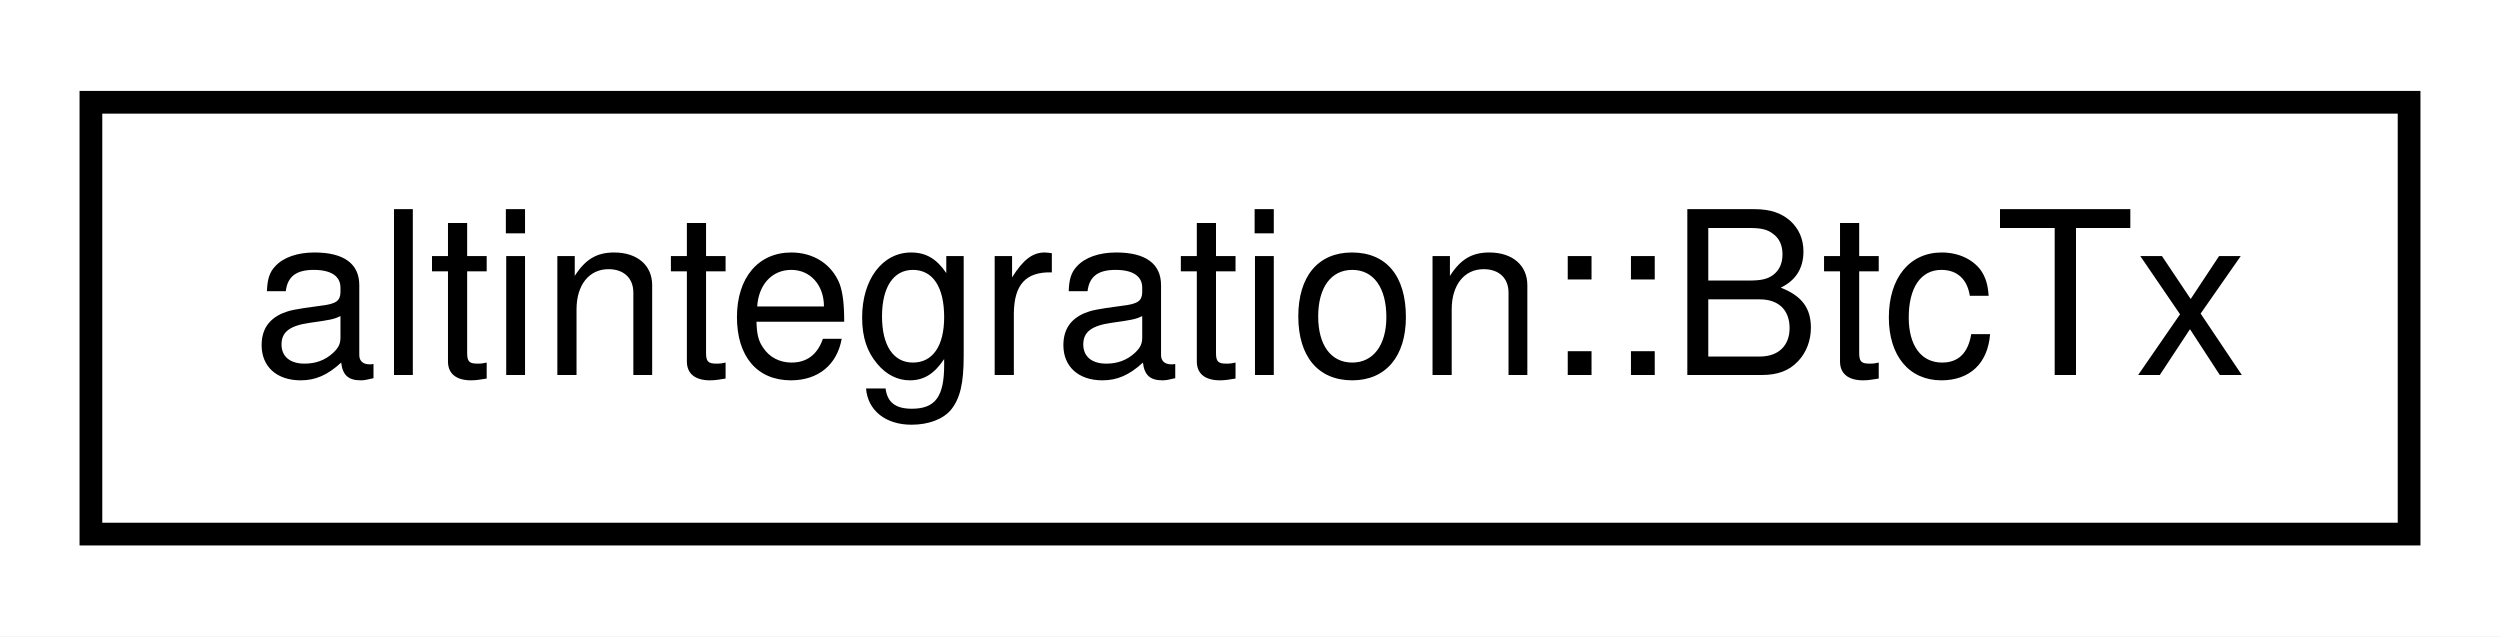
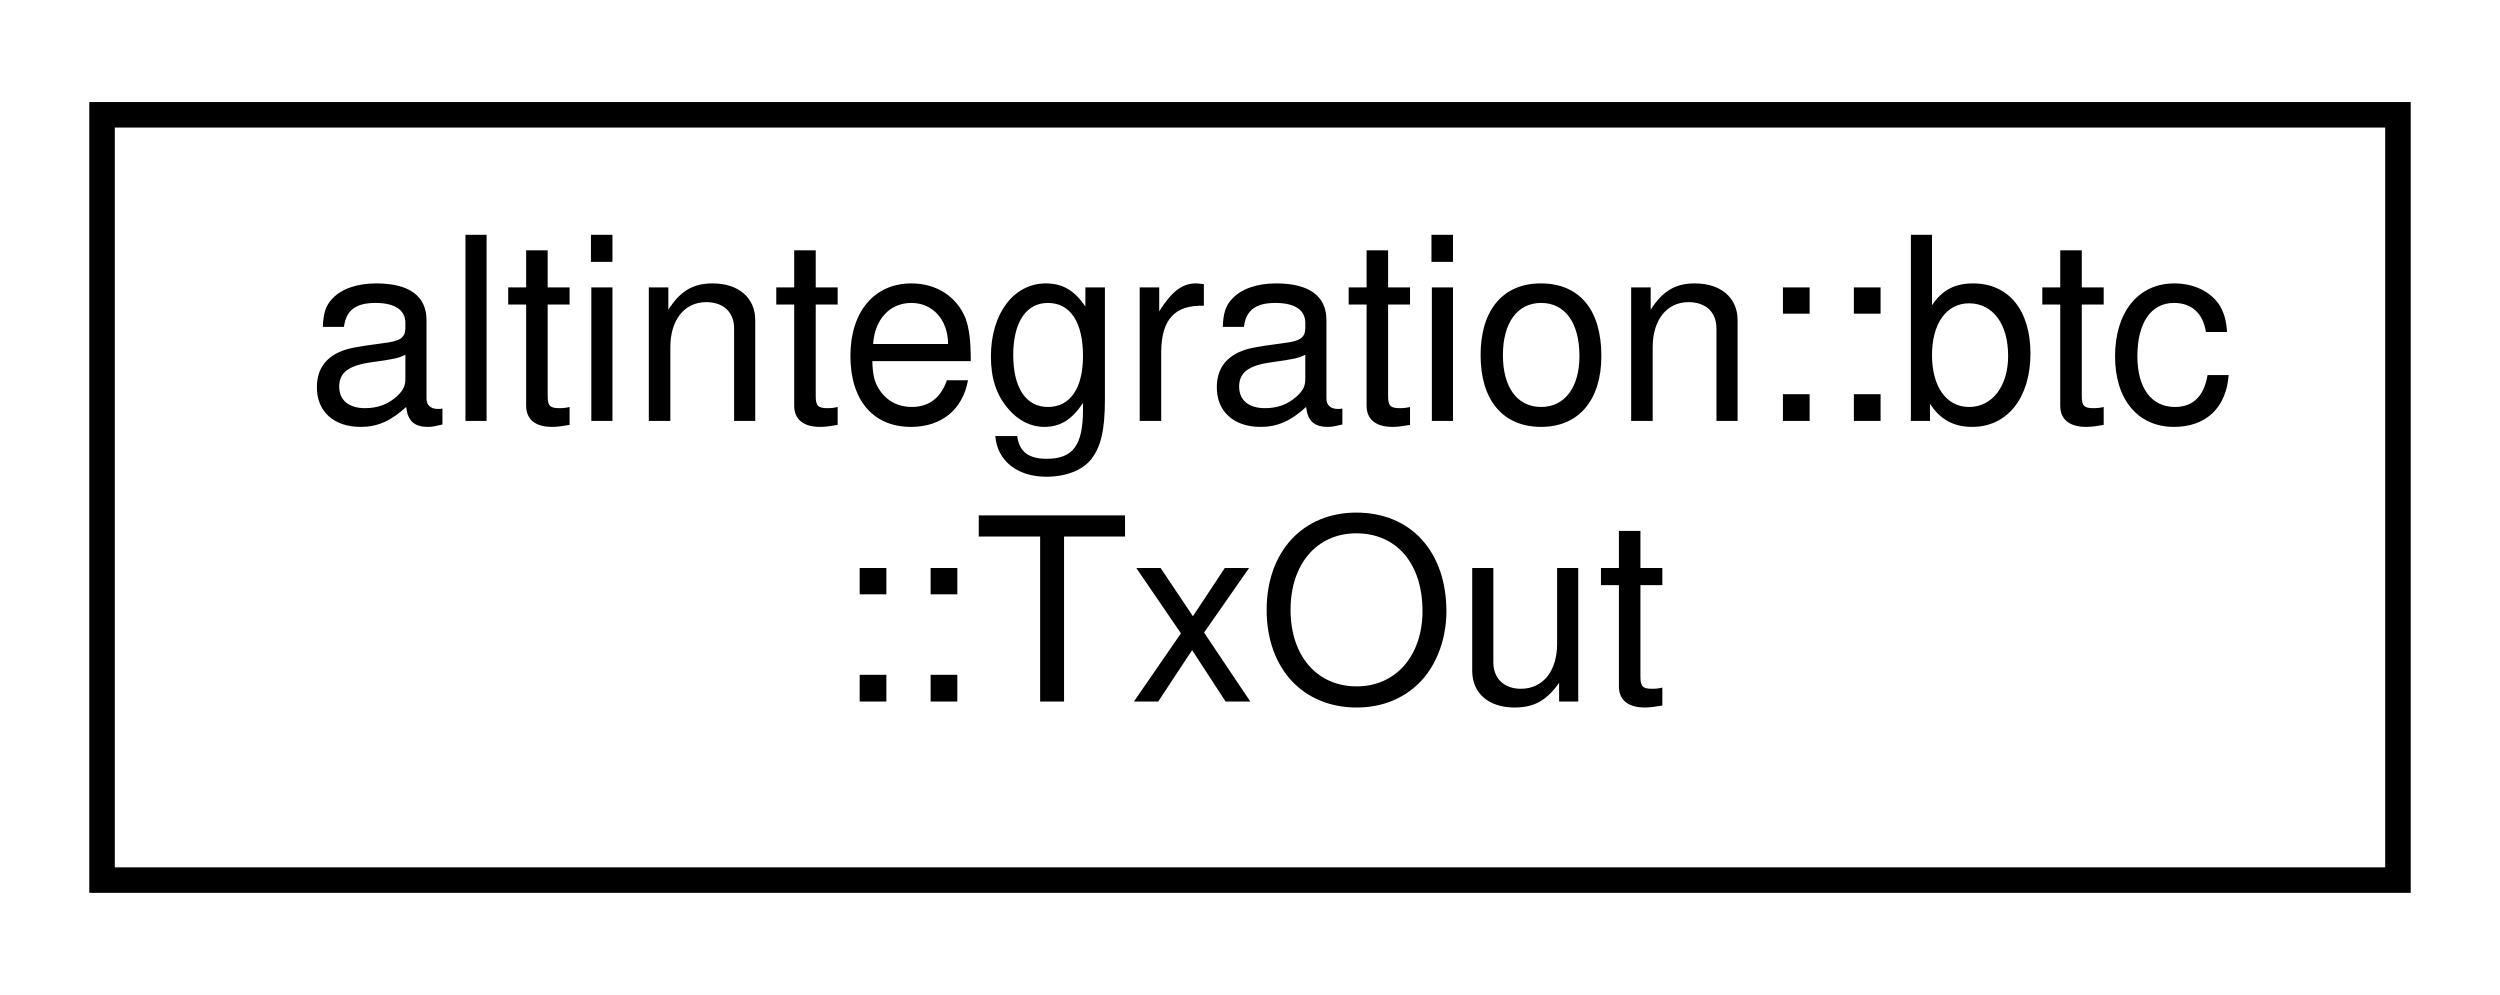
- <svg xmlns="http://www.w3.org/2000/svg" xmlns:xlink="http://www.w3.org/1999/xlink" width="110pt" height="28pt" viewBox="0.00 0.00 110.00 28.00">
-   <g id="graph0" class="graph" transform="scale(1 1) rotate(0) translate(4 24)">
-     <polygon fill="white" stroke="transparent" points="-4,4 -4,-24 106,-24 106,4 -4,4" />
+ <svg xmlns="http://www.w3.org/2000/svg" xmlns:xlink="http://www.w3.org/1999/xlink" width="98pt" height="39pt" viewBox="0.00 0.00 98.00 39.00">
+   <g id="graph0" class="graph" transform="scale(1 1) rotate(0) translate(4 35)">
+     <polygon fill="white" stroke="transparent" points="-4,4 -4,-35 94,-35 94,4 -4,4" />
    <g id="node1" class="node">
      <g id="a_node1">
-         <a xlink:href="structaltintegration_1_1BtcTx.html" target="_top" xlink:title="Bitcoin transaction representation.">
-           <polygon fill="white" stroke="black" points="0,-0.5 0,-19.5 102,-19.5 102,-0.5 0,-0.5" />
-           <text text-anchor="middle" x="51" y="-7.5" font-family="Helvetica,sans-Serif" font-size="10.00">altintegration::BtcTx</text>
+         <a xlink:href="structaltintegration_1_1btc_1_1TxOut.html" target="_top" xlink:title="An output of a transaction.">
+           <polygon fill="white" stroke="black" points="0,-0.5 0,-30.5 90,-30.5 90,-0.5 0,-0.5" />
+           <text text-anchor="start" x="8" y="-18.5" font-family="Helvetica,sans-Serif" font-size="10.00">altintegration::btc</text>
+           <text text-anchor="middle" x="45" y="-7.5" font-family="Helvetica,sans-Serif" font-size="10.00">::TxOut</text>
        </a>
      </g>
    </g>
  </g>
</svg>
